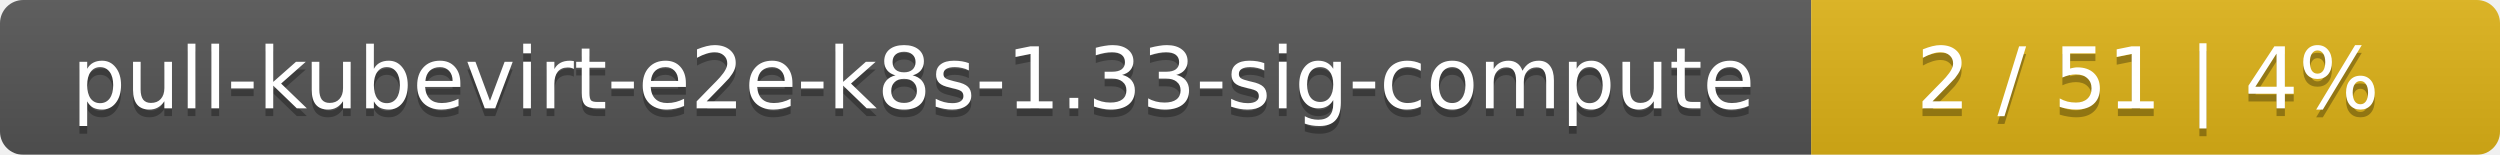
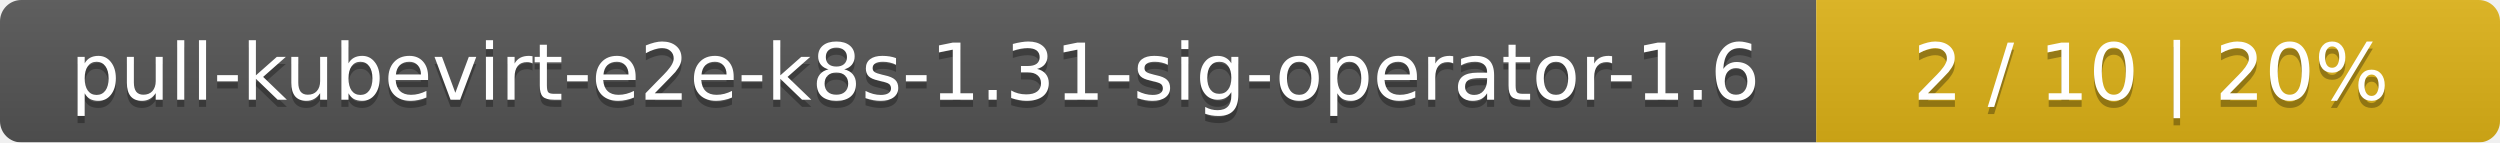
- <svg xmlns="http://www.w3.org/2000/svg" width="323" height="20">
+ <svg xmlns="http://www.w3.org/2000/svg" width="351" height="20">
  <linearGradient id="smooth" x2="0" y2="100%">
    <stop offset="0" stop-color="#bbb" stop-opacity=".1" />
    <stop offset="1" stop-opacity=".1" />
  </linearGradient>
  <mask id="round">
-     <rect width="323" height="20" rx="3" fill="#fff" />
+     <rect width="351" height="20" rx="3" fill="#fff" />
  </mask>
  <g mask="url(#round)">
-     <rect width="234" height="20" fill="#555" />
-     <rect x="234" width="89" height="20" fill="#dfb317" />
-     <rect width="323" height="20" fill="url(#smooth)" />
+     <rect width="255" height="20" fill="#555" />
+     <rect x="255" width="96" height="20" fill="#dfb317" />
+     <rect width="351" height="20" fill="url(#smooth)" />
  </g>
  <g fill="#fff" text-anchor="middle" font-family="DejaVu Sans,Verdana,Geneva,sans-serif" font-size="11">
-     <text x="118" y="15" fill="#010101" fill-opacity=".3">pull-kubevirt-e2e-k8s-1.33-sig-compute</text>
-     <text x="118" y="14">pull-kubevirt-e2e-k8s-1.33-sig-compute</text>
-     <text x="277.5" y="15" fill="#010101" fill-opacity=".3">2 / 51    |    4%</text>
-     <text x="277.5" y="14">2 / 51    |    4%</text>
+     <text x="128.5" y="15" fill="#010101" fill-opacity=".3">pull-kubevirt-e2e-k8s-1.31-sig-operator-1.6</text>
+     <text x="128.5" y="14">pull-kubevirt-e2e-k8s-1.31-sig-operator-1.6</text>
+     <text x="302" y="15" fill="#010101" fill-opacity=".3">2 / 10    |    20%</text>
+     <text x="302" y="14">2 / 10    |    20%</text>
  </g>
</svg>
